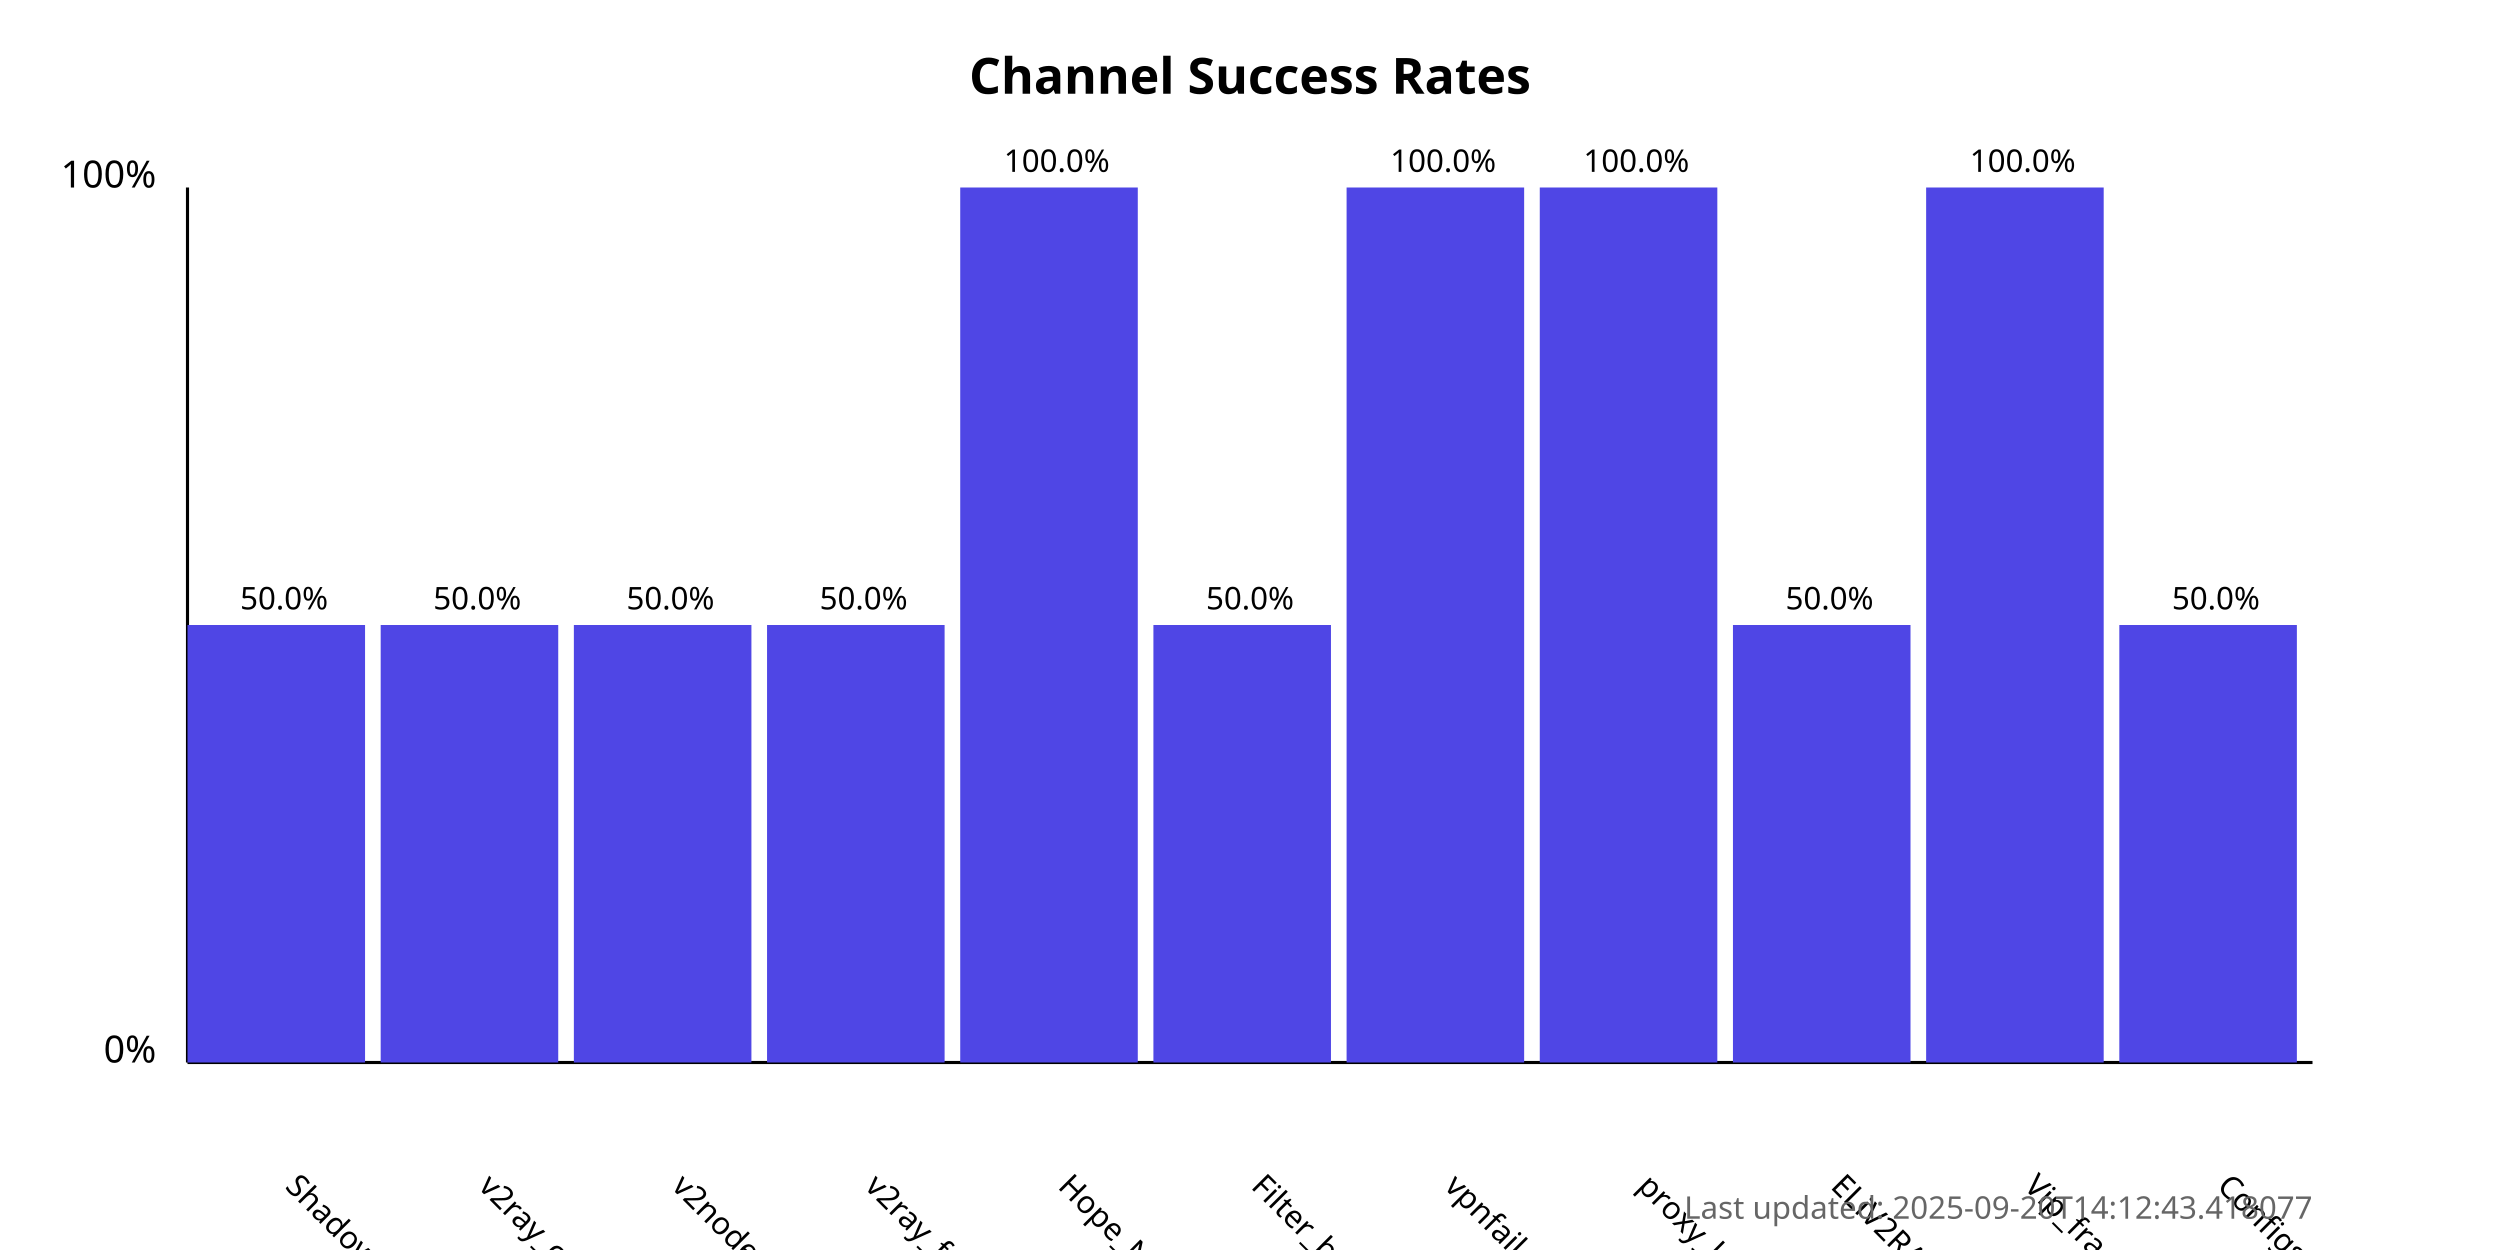
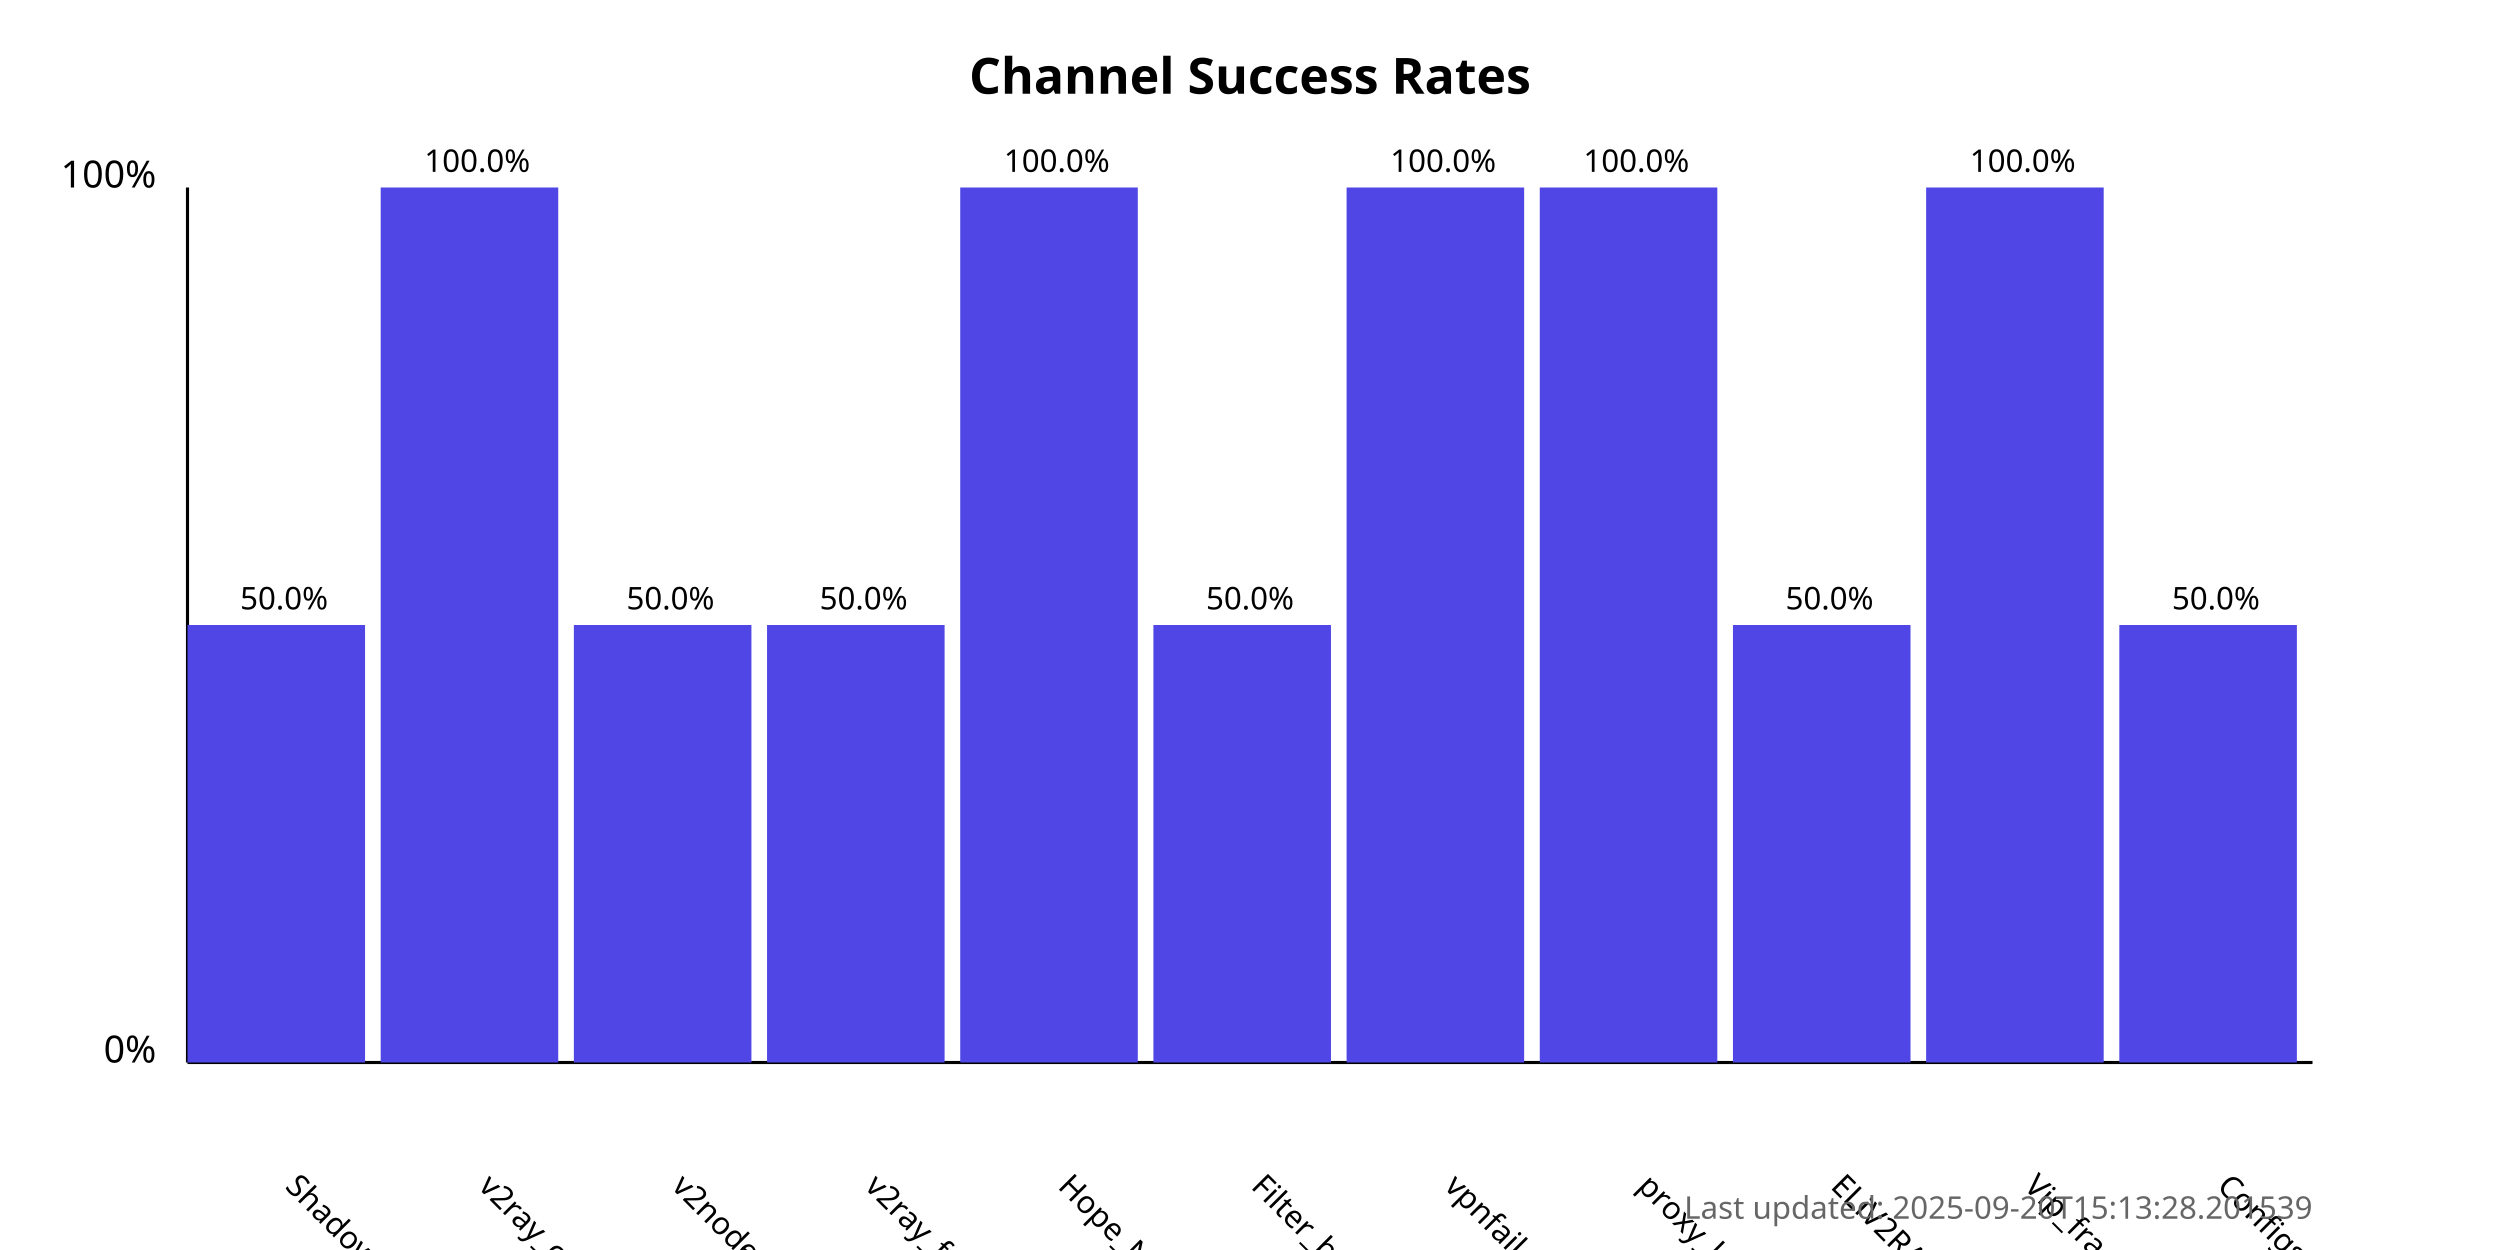
<svg xmlns="http://www.w3.org/2000/svg" width="800" height="400">
  <style>
            .chart-title { font: bold 16px sans-serif; }
            .axis-label { font: 12px sans-serif; }
            .tick-label { font: 10px sans-serif; }
            .bar { fill: #4f46e5; }
            .bar:hover { fill: #6366f1; }
            .timestamp { font: 10px sans-serif; fill: #666; }
        </style>
  <text x="400.0" y="30" text-anchor="middle" class="chart-title">
            Channel Success Rates
        </text>
  <line x1="60" y1="340" x2="60" y2="60" stroke="black" stroke-width="1" />
  <line x1="60" y1="340" x2="740" y2="340" stroke="black" stroke-width="1" />
  <text x="50" y="340" text-anchor="end" class="axis-label">0%</text>
  <text x="50" y="60" text-anchor="end" class="axis-label">100%</text>
  <g>
    <rect x="60" y="200.0" width="56.818" height="140.0" class="bar" />
    <text x="90.909" y="380" transform="rotate(45, 90.90909, 380)" text-anchor="start" class="tick-label">
                ShadowProxy66
            </text>
    <text x="90.909" y="195.0" text-anchor="middle" class="tick-label">
                50.0%
            </text>
  </g>
  <g>
-     <rect x="121.818" y="200.0" width="56.818" height="140.0" class="bar" />
+     <rect x="121.818" y="60.0" width="56.818" height="280.0" class="bar" />
    <text x="152.727" y="380" transform="rotate(45, 152.7273, 380)" text-anchor="start" class="tick-label">
                v2ray_configs_pool
            </text>
-     <text x="152.727" y="195.0" text-anchor="middle" class="tick-label">
-                 50.0%
+     <text x="152.727" y="55.0" text-anchor="middle" class="tick-label">
+                 100.0%
            </text>
  </g>
  <g>
    <rect x="183.636" y="200.0" width="56.818" height="140.0" class="bar" />
    <text x="214.545" y="380" transform="rotate(45, 214.5455, 380)" text-anchor="start" class="tick-label">
                v2nodes
            </text>
    <text x="214.545" y="195.0" text-anchor="middle" class="tick-label">
                50.0%
            </text>
  </g>
  <g>
    <rect x="245.455" y="200.0" width="56.818" height="140.0" class="bar" />
    <text x="276.364" y="380" transform="rotate(45, 276.3636, 380)" text-anchor="start" class="tick-label">
                v2ray_free_conf
            </text>
    <text x="276.364" y="195.0" text-anchor="middle" class="tick-label">
                50.0%
            </text>
  </g>
  <g>
    <rect x="307.273" y="60.0" width="56.818" height="280.0" class="bar" />
    <text x="338.182" y="380" transform="rotate(45, 338.1818, 380)" text-anchor="start" class="tick-label">
                Hope_Net
            </text>
    <text x="338.182" y="55.0" text-anchor="middle" class="tick-label">
                100.0%
            </text>
  </g>
  <g>
    <rect x="369.091" y="200.0" width="56.818" height="140.0" class="bar" />
    <text x="400.0" y="380" transform="rotate(45, 400.0, 380)" text-anchor="start" class="tick-label">
                Filter_breaker
            </text>
    <text x="400.0" y="195.0" text-anchor="middle" class="tick-label">
                50.0%
            </text>
  </g>
  <g>
    <rect x="430.909" y="60.0" width="56.818" height="280.0" class="bar" />
    <text x="461.818" y="380" transform="rotate(45, 461.8182, 380)" text-anchor="start" class="tick-label">
                vpnfail_vless
            </text>
    <text x="461.818" y="55.0" text-anchor="middle" class="tick-label">
                100.0%
            </text>
  </g>
  <g>
    <rect x="492.727" y="60.0" width="56.818" height="280.0" class="bar" />
    <text x="523.636" y="380" transform="rotate(45, 523.6364, 380)" text-anchor="start" class="tick-label">
                proxy_kafee
            </text>
    <text x="523.636" y="55.0" text-anchor="middle" class="tick-label">
                100.0%
            </text>
  </g>
  <g>
    <rect x="554.545" y="200.0" width="56.818" height="140.0" class="bar" />
    <text x="585.455" y="380" transform="rotate(45, 585.4545, 380)" text-anchor="start" class="tick-label">
                ELiV2RAY
            </text>
    <text x="585.455" y="195.0" text-anchor="middle" class="tick-label">
                50.0%
            </text>
  </g>
  <g>
    <rect x="616.364" y="60.0" width="56.818" height="280.0" class="bar" />
    <text x="647.273" y="380" transform="rotate(45, 647.2727, 380)" text-anchor="start" class="tick-label">
                Vip_fragment_v2ray
            </text>
    <text x="647.273" y="55.0" text-anchor="middle" class="tick-label">
                100.0%
            </text>
  </g>
  <g>
    <rect x="678.182" y="200.0" width="56.818" height="140.0" class="bar" />
    <text x="709.091" y="380" transform="rotate(45, 709.0909, 380)" text-anchor="start" class="tick-label">
                ConfigsHubPlus
            </text>
    <text x="709.091" y="195.0" text-anchor="middle" class="tick-label">
                50.0%
            </text>
  </g>
  <text x="740" y="390" text-anchor="end" class="timestamp">
-             Last updated: 2025-09-20T14:12:43.418077
+             Last updated: 2025-09-20T15:13:28.201539
        </text>
</svg>
